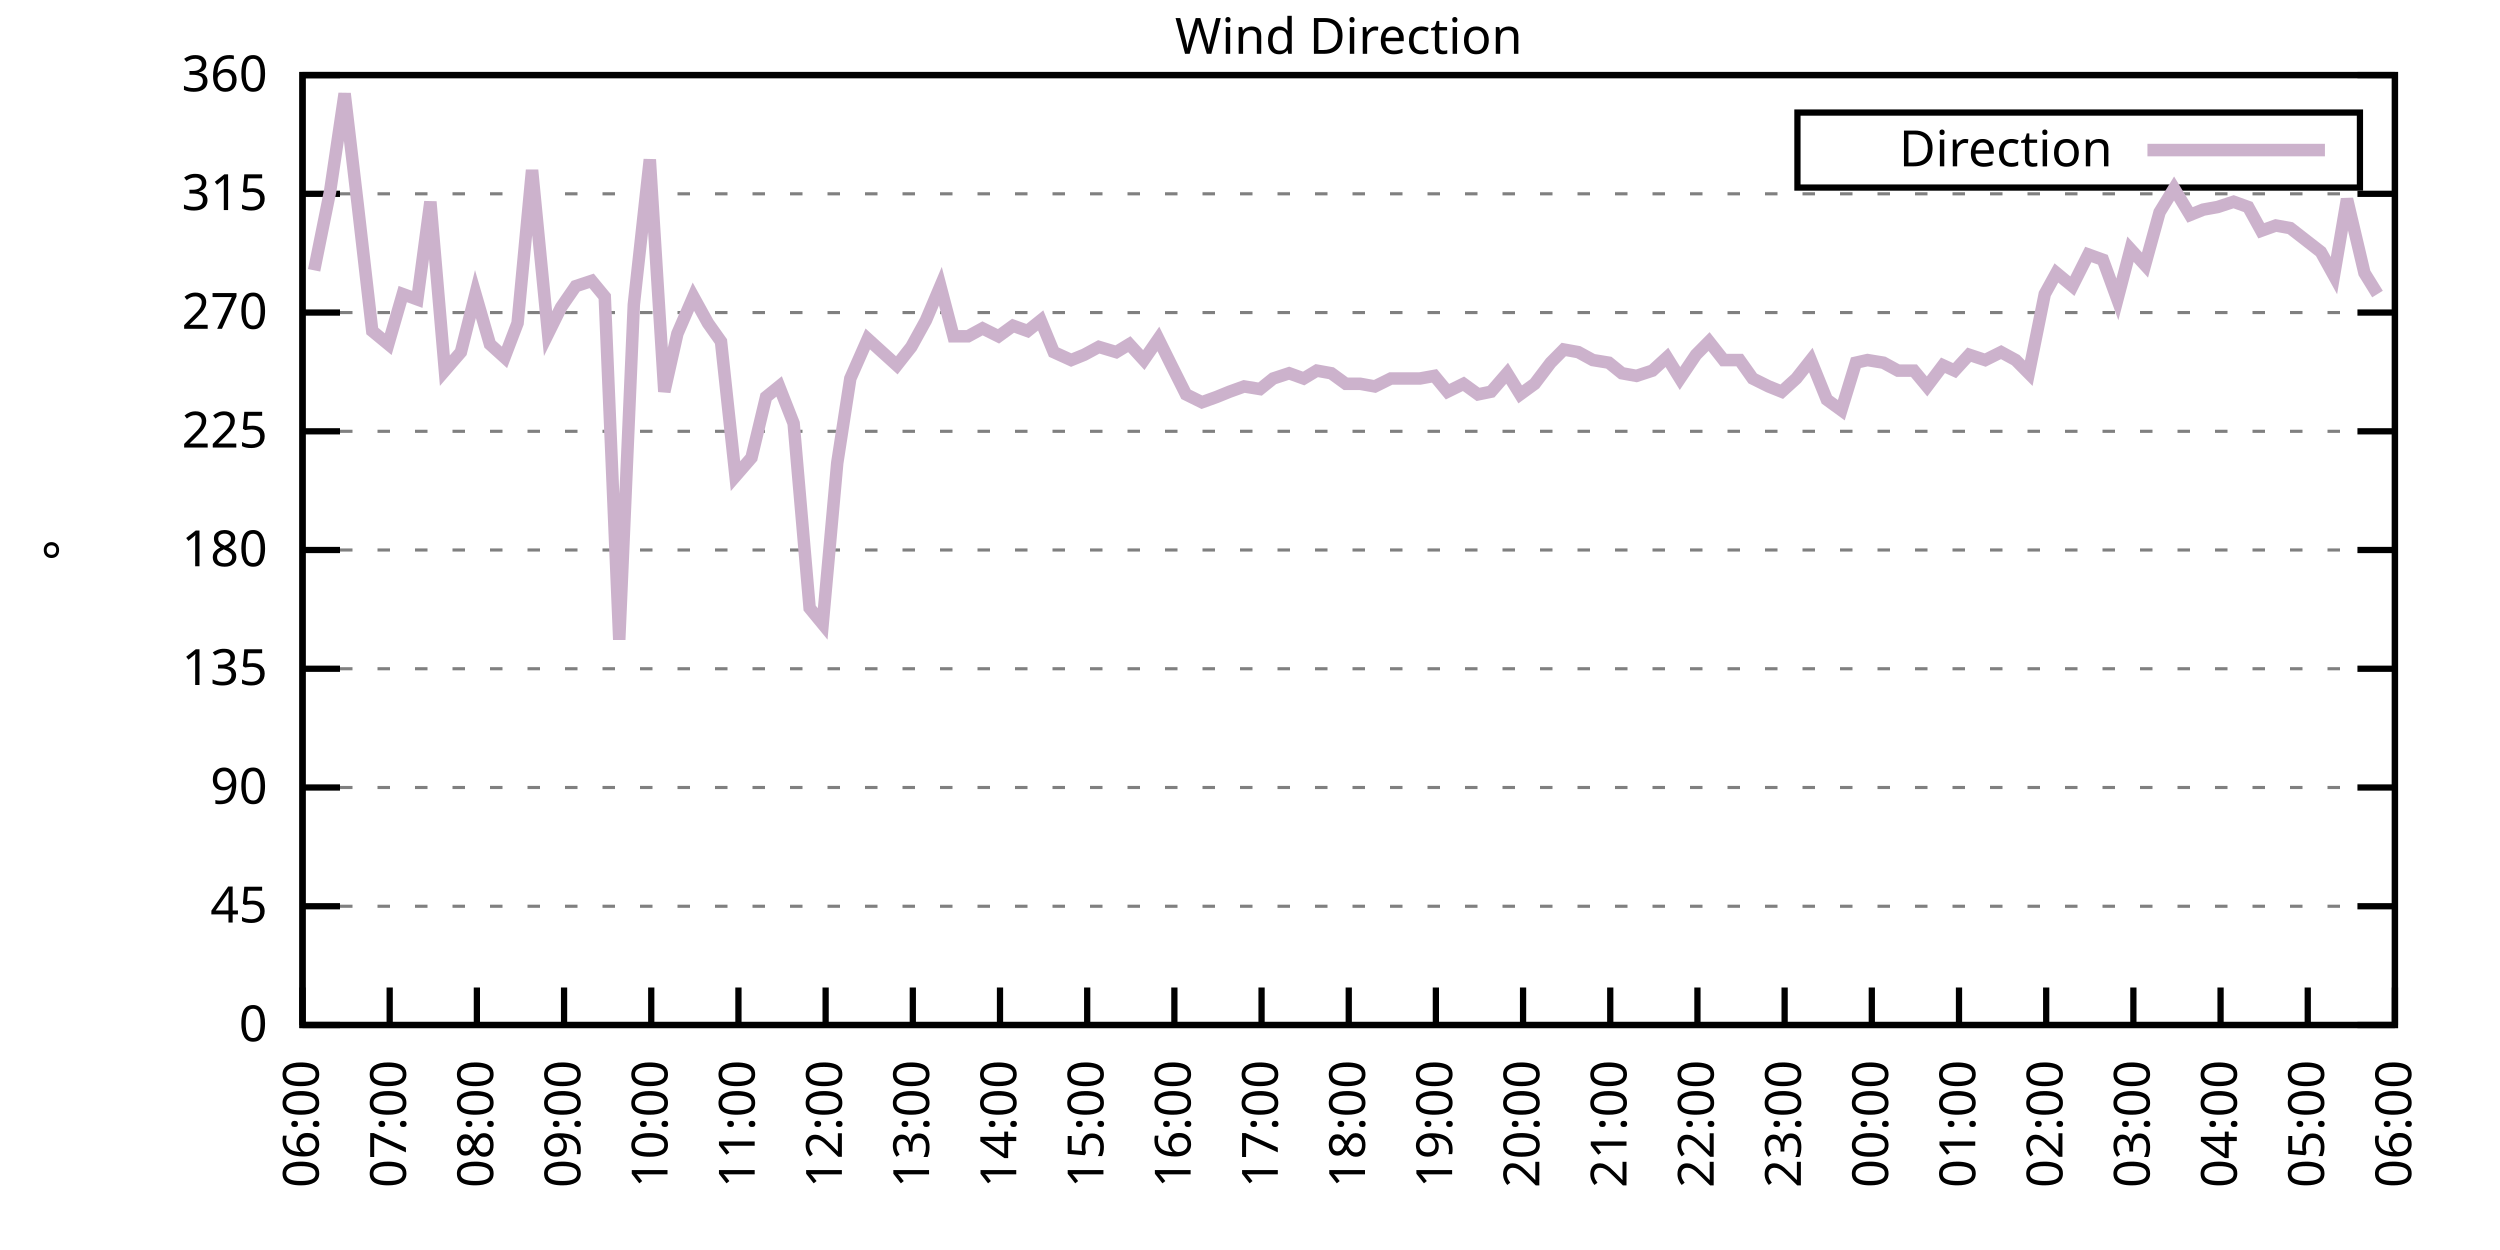
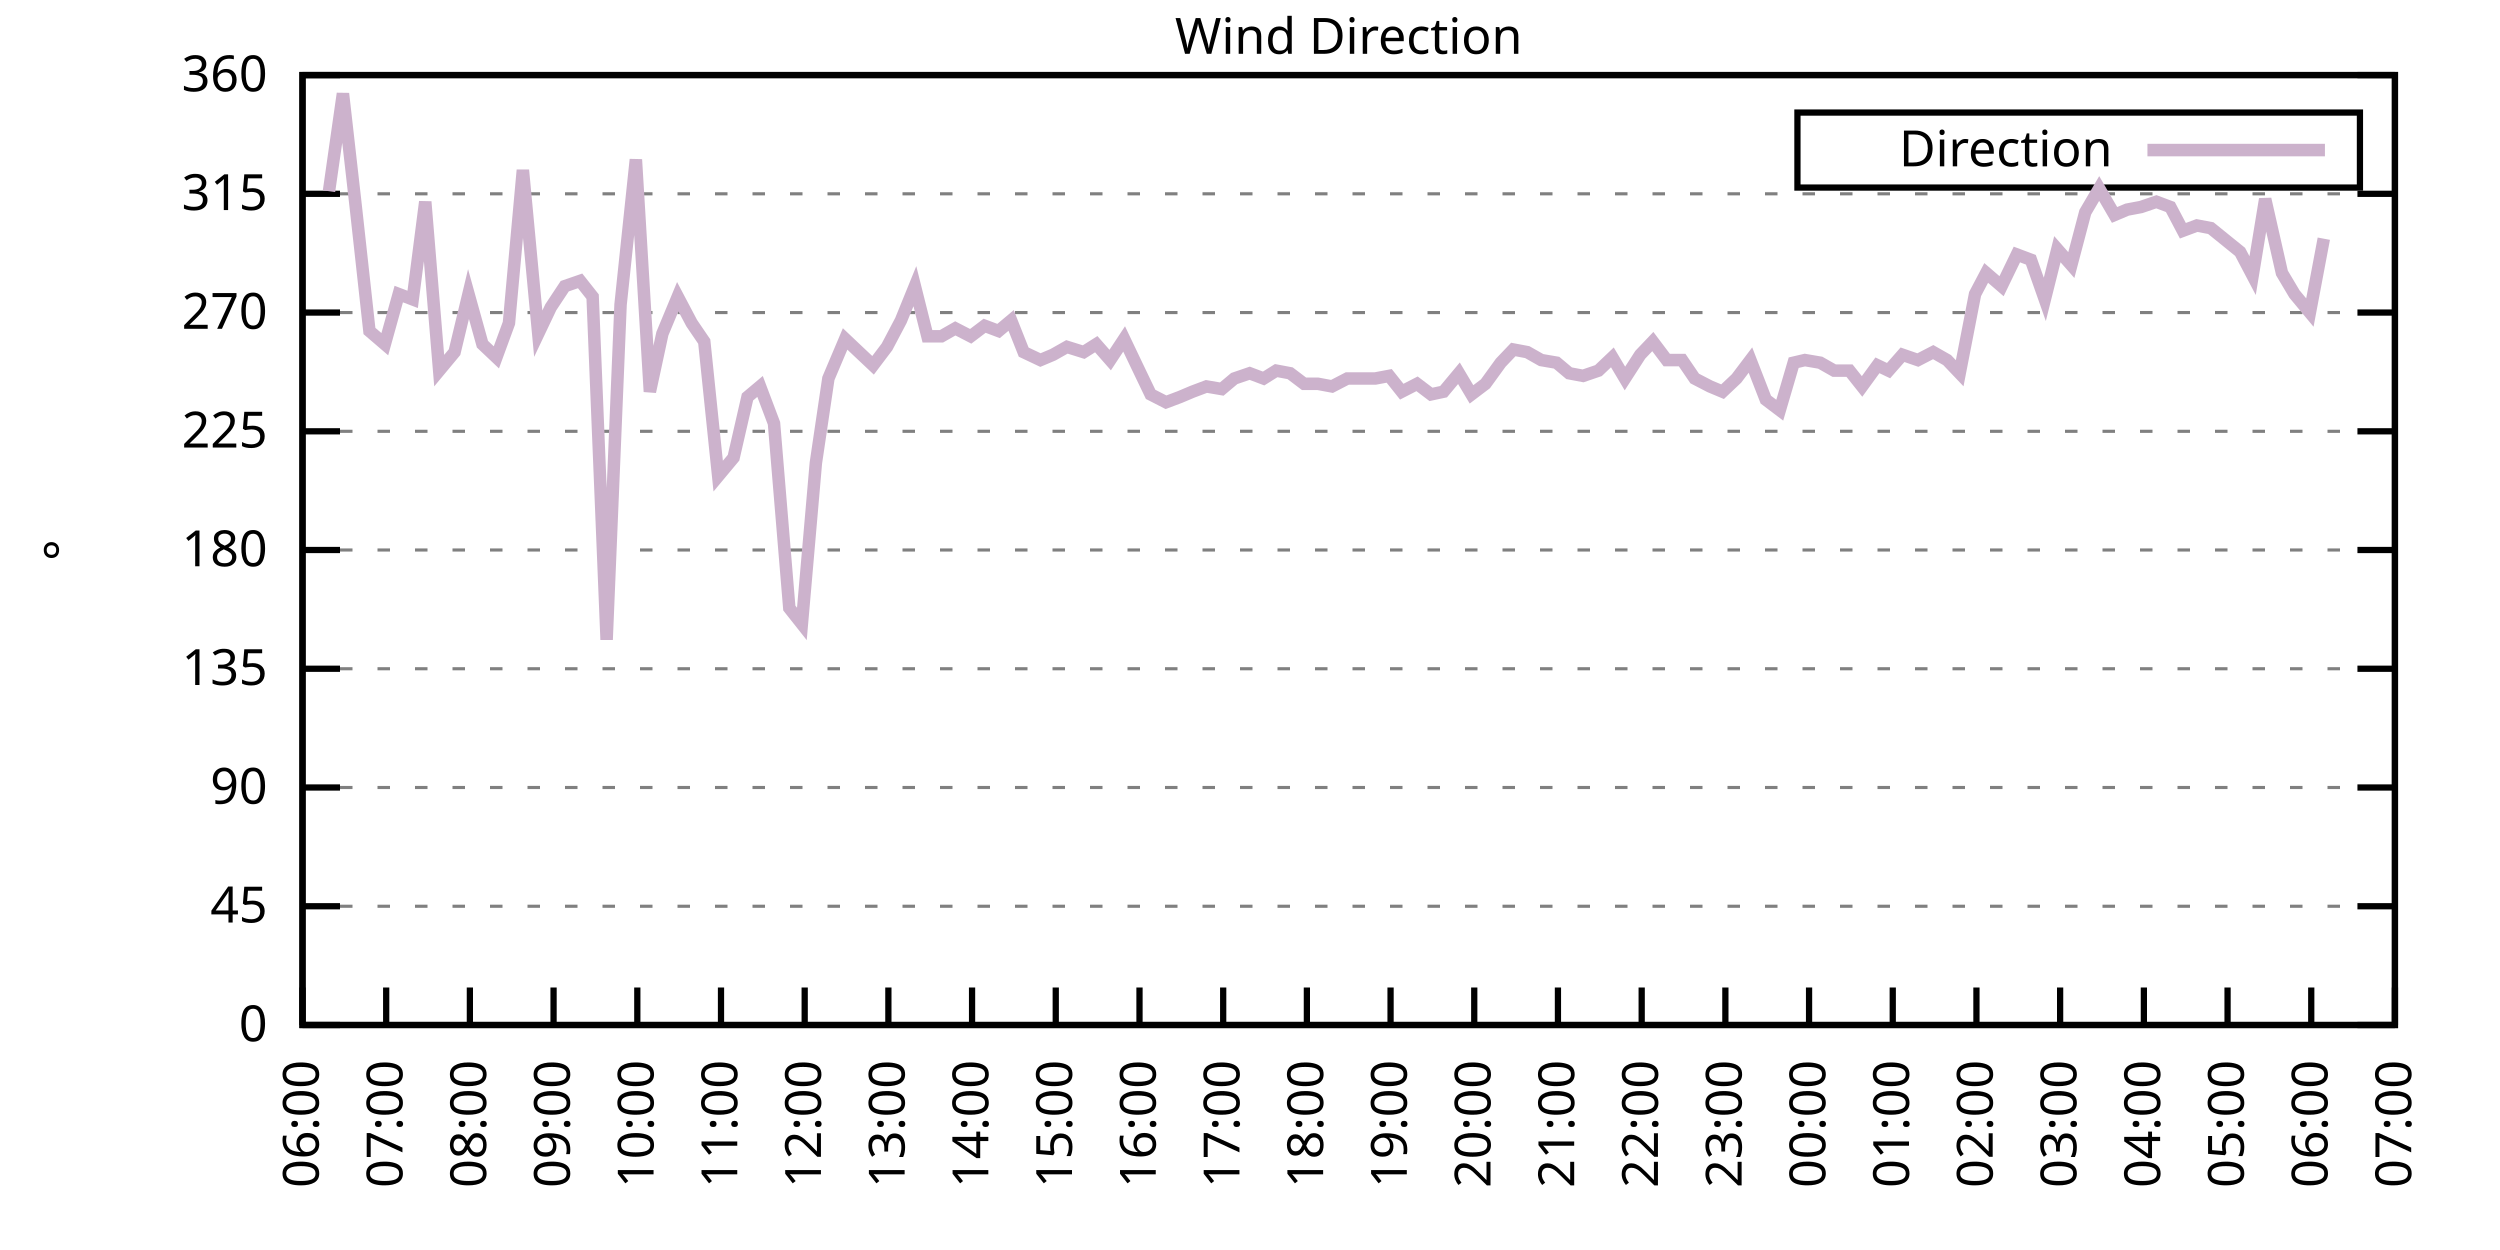
<svg xmlns="http://www.w3.org/2000/svg" xmlns:xlink="http://www.w3.org/1999/xlink" width="400" height="200" viewBox="0 0 400 200">
  <g id="gnuplot_canvas">
    <rect x="0" y="0" width="400" height="200" fill="none" />
    <defs>
      <circle id="gpDot" r="0.5" stroke-width="0.5" stroke="currentColor" />
      <path id="gpPt0" stroke-width="0.333" stroke="currentColor" d="M-1,0 h2 M0,-1 v2" />
      <path id="gpPt1" stroke-width="0.333" stroke="currentColor" d="M-1,-1 L1,1 M1,-1 L-1,1" />
      <path id="gpPt2" stroke-width="0.333" stroke="currentColor" d="M-1,0 L1,0 M0,-1 L0,1 M-1,-1 L1,1 M-1,1 L1,-1" />
      <rect id="gpPt3" stroke-width="0.333" stroke="currentColor" x="-1" y="-1" width="2" height="2" />
      <rect id="gpPt4" stroke-width="0.333" stroke="currentColor" fill="currentColor" x="-1" y="-1" width="2" height="2" />
      <circle id="gpPt5" stroke-width="0.333" stroke="currentColor" cx="0" cy="0" r="1" />
      <use xlink:href="#gpPt5" id="gpPt6" fill="currentColor" stroke="none" />
      <path id="gpPt7" stroke-width="0.333" stroke="currentColor" d="M0,-1.33 L-1.33,0.67 L1.33,0.67 z" />
      <use xlink:href="#gpPt7" id="gpPt8" fill="currentColor" stroke="none" />
      <use xlink:href="#gpPt7" id="gpPt9" stroke="currentColor" transform="rotate(180)" />
      <use xlink:href="#gpPt9" id="gpPt10" fill="currentColor" stroke="none" />
      <use xlink:href="#gpPt3" id="gpPt11" stroke="currentColor" transform="rotate(45)" />
      <use xlink:href="#gpPt11" id="gpPt12" fill="currentColor" stroke="none" />
      <path id="gpPt13" stroke-width="0.333" stroke="currentColor" d="M0,1.330 L1.265,0.411 L0.782,-1.067 L-0.782,-1.076 L-1.265,0.411 z" />
      <use xlink:href="#gpPt13" id="gpPt14" fill="currentColor" stroke="none" />
      <filter id="textbox" filterUnits="objectBoundingBox" x="0" y="0" height="1" width="1">
        <feFlood flood-color="white" flood-opacity="1" result="bgnd" />
        <feComposite in="SourceGraphic" in2="bgnd" operator="atop" />
      </filter>
      <filter id="greybox" filterUnits="objectBoundingBox" x="0" y="0" height="1" width="1">
        <feFlood flood-color="lightgrey" flood-opacity="1" result="grey" />
        <feComposite in="SourceGraphic" in2="grey" operator="atop" />
      </filter>
    </defs>
    <g fill="none" color="white" stroke="currentColor" stroke-width="1.00" stroke-linecap="butt" stroke-linejoin="miter">
</g>
    <g fill="none" color="black" stroke="currentColor" stroke-width="1.00" stroke-linecap="butt" stroke-linejoin="miter">
      <g stroke="none" shape-rendering="crispEdges">
        <polygon fill="rgb(255, 255, 255)" points="48.40,164.00 383.18,164.00 383.18,12.02 48.40,12.02 " />
      </g>
    </g>
    <g fill="none" color="black" stroke="currentColor" stroke-width="1.00" stroke-linecap="butt" stroke-linejoin="miter">
</g>
    <g fill="none" color="black" stroke="black" stroke-width="0.50" stroke-linecap="butt" stroke-linejoin="miter">
</g>
    <g fill="none" color="gray" stroke="currentColor" stroke-width="0.50" stroke-linecap="butt" stroke-linejoin="miter">
      <path stroke="gray" stroke-dasharray="2,4" class="gridline" d="M48.40,164.00 L383.19,164.00  " />
    </g>
    <g fill="none" color="gray" stroke="gray" stroke-width="1.00" stroke-linecap="butt" stroke-linejoin="miter">
</g>
    <g fill="none" color="black" stroke="currentColor" stroke-width="1.00" stroke-linecap="butt" stroke-linejoin="miter">
      <path stroke="black" d="M48.40,164.00 L54.40,164.00 M383.19,164.00 L377.19,164.00  " />
      <g transform="translate(42.80,166.60)" stroke="none" fill="black" font-family="Sans" font-size="8.00" text-anchor="end">
        <text>
          <tspan font-family="Sans"> 0</tspan>
        </text>
      </g>
    </g>
    <g fill="none" color="black" stroke="currentColor" stroke-width="1.00" stroke-linecap="butt" stroke-linejoin="miter">
</g>
    <g fill="none" color="black" stroke="black" stroke-width="0.50" stroke-linecap="butt" stroke-linejoin="miter">
</g>
    <g fill="none" color="gray" stroke="currentColor" stroke-width="0.50" stroke-linecap="butt" stroke-linejoin="miter">
      <path stroke="gray" stroke-dasharray="2,4" class="gridline" d="M48.40,145.00 L383.19,145.00  " />
    </g>
    <g fill="none" color="gray" stroke="gray" stroke-width="1.00" stroke-linecap="butt" stroke-linejoin="miter">
</g>
    <g fill="none" color="black" stroke="currentColor" stroke-width="1.00" stroke-linecap="butt" stroke-linejoin="miter">
      <path stroke="black" d="M48.40,145.00 L54.40,145.00 M383.19,145.00 L377.19,145.00  " />
      <g transform="translate(42.80,147.60)" stroke="none" fill="black" font-family="Sans" font-size="8.00" text-anchor="end">
        <text>
          <tspan font-family="Sans"> 45</tspan>
        </text>
      </g>
    </g>
    <g fill="none" color="black" stroke="currentColor" stroke-width="1.00" stroke-linecap="butt" stroke-linejoin="miter">
</g>
    <g fill="none" color="black" stroke="black" stroke-width="0.50" stroke-linecap="butt" stroke-linejoin="miter">
</g>
    <g fill="none" color="gray" stroke="currentColor" stroke-width="0.50" stroke-linecap="butt" stroke-linejoin="miter">
      <path stroke="gray" stroke-dasharray="2,4" class="gridline" d="M48.40,126.00 L383.19,126.00  " />
    </g>
    <g fill="none" color="gray" stroke="gray" stroke-width="1.00" stroke-linecap="butt" stroke-linejoin="miter">
</g>
    <g fill="none" color="black" stroke="currentColor" stroke-width="1.00" stroke-linecap="butt" stroke-linejoin="miter">
      <path stroke="black" d="M48.40,126.00 L54.40,126.00 M383.19,126.00 L377.19,126.00  " />
      <g transform="translate(42.80,128.60)" stroke="none" fill="black" font-family="Sans" font-size="8.00" text-anchor="end">
        <text>
          <tspan font-family="Sans"> 90</tspan>
        </text>
      </g>
    </g>
    <g fill="none" color="black" stroke="currentColor" stroke-width="1.00" stroke-linecap="butt" stroke-linejoin="miter">
</g>
    <g fill="none" color="black" stroke="black" stroke-width="0.50" stroke-linecap="butt" stroke-linejoin="miter">
</g>
    <g fill="none" color="gray" stroke="currentColor" stroke-width="0.50" stroke-linecap="butt" stroke-linejoin="miter">
      <path stroke="gray" stroke-dasharray="2,4" class="gridline" d="M48.40,107.00 L383.19,107.00  " />
    </g>
    <g fill="none" color="gray" stroke="gray" stroke-width="1.00" stroke-linecap="butt" stroke-linejoin="miter">
</g>
    <g fill="none" color="black" stroke="currentColor" stroke-width="1.00" stroke-linecap="butt" stroke-linejoin="miter">
      <path stroke="black" d="M48.40,107.00 L54.40,107.00 M383.19,107.00 L377.19,107.00  " />
      <g transform="translate(42.80,109.60)" stroke="none" fill="black" font-family="Sans" font-size="8.00" text-anchor="end">
        <text>
          <tspan font-family="Sans"> 135</tspan>
        </text>
      </g>
    </g>
    <g fill="none" color="black" stroke="currentColor" stroke-width="1.00" stroke-linecap="butt" stroke-linejoin="miter">
</g>
    <g fill="none" color="black" stroke="black" stroke-width="0.50" stroke-linecap="butt" stroke-linejoin="miter">
</g>
    <g fill="none" color="gray" stroke="currentColor" stroke-width="0.50" stroke-linecap="butt" stroke-linejoin="miter">
      <path stroke="gray" stroke-dasharray="2,4" class="gridline" d="M48.40,88.00 L383.19,88.00  " />
    </g>
    <g fill="none" color="gray" stroke="gray" stroke-width="1.00" stroke-linecap="butt" stroke-linejoin="miter">
</g>
    <g fill="none" color="black" stroke="currentColor" stroke-width="1.00" stroke-linecap="butt" stroke-linejoin="miter">
      <path stroke="black" d="M48.40,88.00 L54.40,88.00 M383.19,88.00 L377.19,88.00  " />
      <g transform="translate(42.80,90.60)" stroke="none" fill="black" font-family="Sans" font-size="8.00" text-anchor="end">
        <text>
          <tspan font-family="Sans"> 180</tspan>
        </text>
      </g>
    </g>
    <g fill="none" color="black" stroke="currentColor" stroke-width="1.00" stroke-linecap="butt" stroke-linejoin="miter">
</g>
    <g fill="none" color="black" stroke="black" stroke-width="0.50" stroke-linecap="butt" stroke-linejoin="miter">
</g>
    <g fill="none" color="gray" stroke="currentColor" stroke-width="0.50" stroke-linecap="butt" stroke-linejoin="miter">
      <path stroke="gray" stroke-dasharray="2,4" class="gridline" d="M48.40,69.01 L383.19,69.01  " />
    </g>
    <g fill="none" color="gray" stroke="gray" stroke-width="1.00" stroke-linecap="butt" stroke-linejoin="miter">
</g>
    <g fill="none" color="black" stroke="currentColor" stroke-width="1.00" stroke-linecap="butt" stroke-linejoin="miter">
      <path stroke="black" d="M48.40,69.01 L54.40,69.01 M383.19,69.01 L377.19,69.01  " />
      <g transform="translate(42.80,71.61)" stroke="none" fill="black" font-family="Sans" font-size="8.00" text-anchor="end">
        <text>
          <tspan font-family="Sans"> 225</tspan>
        </text>
      </g>
    </g>
    <g fill="none" color="black" stroke="currentColor" stroke-width="1.00" stroke-linecap="butt" stroke-linejoin="miter">
</g>
    <g fill="none" color="black" stroke="black" stroke-width="0.50" stroke-linecap="butt" stroke-linejoin="miter">
</g>
    <g fill="none" color="gray" stroke="currentColor" stroke-width="0.50" stroke-linecap="butt" stroke-linejoin="miter">
      <path stroke="gray" stroke-dasharray="2,4" class="gridline" d="M48.40,50.01 L383.19,50.01  " />
    </g>
    <g fill="none" color="gray" stroke="gray" stroke-width="1.00" stroke-linecap="butt" stroke-linejoin="miter">
</g>
    <g fill="none" color="black" stroke="currentColor" stroke-width="1.00" stroke-linecap="butt" stroke-linejoin="miter">
      <path stroke="black" d="M48.40,50.01 L54.40,50.01 M383.19,50.01 L377.19,50.01  " />
      <g transform="translate(42.80,52.61)" stroke="none" fill="black" font-family="Sans" font-size="8.00" text-anchor="end">
        <text>
          <tspan font-family="Sans"> 270</tspan>
        </text>
      </g>
    </g>
    <g fill="none" color="black" stroke="currentColor" stroke-width="1.00" stroke-linecap="butt" stroke-linejoin="miter">
</g>
    <g fill="none" color="black" stroke="black" stroke-width="0.50" stroke-linecap="butt" stroke-linejoin="miter">
</g>
    <g fill="none" color="gray" stroke="currentColor" stroke-width="0.50" stroke-linecap="butt" stroke-linejoin="miter">
      <path stroke="gray" stroke-dasharray="2,4" class="gridline" d="M48.40,31.01 L383.19,31.01  " />
    </g>
    <g fill="none" color="gray" stroke="gray" stroke-width="1.00" stroke-linecap="butt" stroke-linejoin="miter">
</g>
    <g fill="none" color="black" stroke="currentColor" stroke-width="1.00" stroke-linecap="butt" stroke-linejoin="miter">
      <path stroke="black" d="M48.40,31.01 L54.40,31.01 M383.19,31.01 L377.19,31.01  " />
      <g transform="translate(42.80,33.61)" stroke="none" fill="black" font-family="Sans" font-size="8.00" text-anchor="end">
        <text>
          <tspan font-family="Sans"> 315</tspan>
        </text>
      </g>
    </g>
    <g fill="none" color="black" stroke="currentColor" stroke-width="1.00" stroke-linecap="butt" stroke-linejoin="miter">
</g>
    <g fill="none" color="black" stroke="black" stroke-width="0.50" stroke-linecap="butt" stroke-linejoin="miter">
</g>
    <g fill="none" color="gray" stroke="currentColor" stroke-width="0.50" stroke-linecap="butt" stroke-linejoin="miter">
      <path stroke="gray" stroke-dasharray="2,4" class="gridline" d="M48.40,12.01 L383.19,12.01  " />
    </g>
    <g fill="none" color="gray" stroke="gray" stroke-width="1.00" stroke-linecap="butt" stroke-linejoin="miter">
</g>
    <g fill="none" color="black" stroke="currentColor" stroke-width="1.00" stroke-linecap="butt" stroke-linejoin="miter">
      <path stroke="black" d="M48.40,12.01 L54.40,12.01 M383.19,12.01 L377.19,12.01  " />
      <g transform="translate(42.80,14.61)" stroke="none" fill="black" font-family="Sans" font-size="8.00" text-anchor="end">
        <text>
          <tspan font-family="Sans"> 360</tspan>
        </text>
      </g>
    </g>
    <g fill="none" color="black" stroke="currentColor" stroke-width="1.00" stroke-linecap="butt" stroke-linejoin="miter">
      <path stroke="black" d="M48.40,164.00 L48.40,158.00  " />
      <g transform="translate(51.00,169.60) rotate(270.00)" stroke="none" fill="black" font-family="Sans" font-size="8.00" text-anchor="end">
        <text>
          <tspan font-family="Sans">06:00</tspan>
        </text>
      </g>
    </g>
    <g fill="none" color="black" stroke="currentColor" stroke-width="1.00" stroke-linecap="butt" stroke-linejoin="miter">
-       <path stroke="black" d="M62.35,164.00 L62.35,158.00  " />
-       <g transform="translate(64.95,169.60) rotate(270.00)" stroke="none" fill="black" font-family="Sans" font-size="8.00" text-anchor="end">
+       <path stroke="black" d="M61.79,164.00 L61.79,158.00  " />
+       <g transform="translate(64.39,169.60) rotate(270.00)" stroke="none" fill="black" font-family="Sans" font-size="8.00" text-anchor="end">
        <text>
          <tspan font-family="Sans">07:00</tspan>
        </text>
      </g>
    </g>
    <g fill="none" color="black" stroke="currentColor" stroke-width="1.00" stroke-linecap="butt" stroke-linejoin="miter">
-       <path stroke="black" d="M76.30,164.00 L76.30,158.00  " />
-       <g transform="translate(78.90,169.60) rotate(270.00)" stroke="none" fill="black" font-family="Sans" font-size="8.00" text-anchor="end">
+       <path stroke="black" d="M75.18,164.00 L75.18,158.00  " />
+       <g transform="translate(77.78,169.60) rotate(270.00)" stroke="none" fill="black" font-family="Sans" font-size="8.00" text-anchor="end">
        <text>
          <tspan font-family="Sans">08:00</tspan>
        </text>
      </g>
    </g>
    <g fill="none" color="black" stroke="currentColor" stroke-width="1.00" stroke-linecap="butt" stroke-linejoin="miter">
-       <path stroke="black" d="M90.25,164.00 L90.25,158.00  " />
-       <g transform="translate(92.85,169.60) rotate(270.00)" stroke="none" fill="black" font-family="Sans" font-size="8.00" text-anchor="end">
+       <path stroke="black" d="M88.57,164.00 L88.57,158.00  " />
+       <g transform="translate(91.17,169.60) rotate(270.00)" stroke="none" fill="black" font-family="Sans" font-size="8.00" text-anchor="end">
        <text>
          <tspan font-family="Sans">09:00</tspan>
        </text>
      </g>
    </g>
    <g fill="none" color="black" stroke="currentColor" stroke-width="1.00" stroke-linecap="butt" stroke-linejoin="miter">
-       <path stroke="black" d="M104.20,164.00 L104.20,158.00  " />
-       <g transform="translate(106.80,169.60) rotate(270.00)" stroke="none" fill="black" font-family="Sans" font-size="8.00" text-anchor="end">
+       <path stroke="black" d="M101.97,164.00 L101.97,158.00  " />
+       <g transform="translate(104.57,169.60) rotate(270.00)" stroke="none" fill="black" font-family="Sans" font-size="8.00" text-anchor="end">
        <text>
          <tspan font-family="Sans">10:00</tspan>
        </text>
      </g>
    </g>
    <g fill="none" color="black" stroke="currentColor" stroke-width="1.00" stroke-linecap="butt" stroke-linejoin="miter">
-       <path stroke="black" d="M118.15,164.00 L118.15,158.00  " />
-       <g transform="translate(120.75,169.60) rotate(270.00)" stroke="none" fill="black" font-family="Sans" font-size="8.00" text-anchor="end">
+       <path stroke="black" d="M115.36,164.00 L115.36,158.00  " />
+       <g transform="translate(117.96,169.60) rotate(270.00)" stroke="none" fill="black" font-family="Sans" font-size="8.00" text-anchor="end">
        <text>
          <tspan font-family="Sans">11:00</tspan>
        </text>
      </g>
    </g>
    <g fill="none" color="black" stroke="currentColor" stroke-width="1.00" stroke-linecap="butt" stroke-linejoin="miter">
-       <path stroke="black" d="M132.10,164.00 L132.10,158.00  " />
-       <g transform="translate(134.70,169.60) rotate(270.00)" stroke="none" fill="black" font-family="Sans" font-size="8.00" text-anchor="end">
+       <path stroke="black" d="M128.75,164.00 L128.75,158.00  " />
+       <g transform="translate(131.35,169.60) rotate(270.00)" stroke="none" fill="black" font-family="Sans" font-size="8.00" text-anchor="end">
        <text>
          <tspan font-family="Sans">12:00</tspan>
        </text>
      </g>
    </g>
    <g fill="none" color="black" stroke="currentColor" stroke-width="1.00" stroke-linecap="butt" stroke-linejoin="miter">
-       <path stroke="black" d="M146.05,164.00 L146.05,158.00  " />
-       <g transform="translate(148.65,169.60) rotate(270.00)" stroke="none" fill="black" font-family="Sans" font-size="8.00" text-anchor="end">
+       <path stroke="black" d="M142.14,164.00 L142.14,158.00  " />
+       <g transform="translate(144.74,169.60) rotate(270.00)" stroke="none" fill="black" font-family="Sans" font-size="8.00" text-anchor="end">
        <text>
          <tspan font-family="Sans">13:00</tspan>
        </text>
      </g>
    </g>
    <g fill="none" color="black" stroke="currentColor" stroke-width="1.00" stroke-linecap="butt" stroke-linejoin="miter">
-       <path stroke="black" d="M160.00,164.00 L160.00,158.00  " />
-       <g transform="translate(162.60,169.60) rotate(270.00)" stroke="none" fill="black" font-family="Sans" font-size="8.00" text-anchor="end">
+       <path stroke="black" d="M155.53,164.00 L155.53,158.00  " />
+       <g transform="translate(158.13,169.60) rotate(270.00)" stroke="none" fill="black" font-family="Sans" font-size="8.00" text-anchor="end">
        <text>
          <tspan font-family="Sans">14:00</tspan>
        </text>
      </g>
    </g>
    <g fill="none" color="black" stroke="currentColor" stroke-width="1.00" stroke-linecap="butt" stroke-linejoin="miter">
-       <path stroke="black" d="M173.95,164.00 L173.95,158.00  " />
-       <g transform="translate(176.55,169.60) rotate(270.00)" stroke="none" fill="black" font-family="Sans" font-size="8.00" text-anchor="end">
+       <path stroke="black" d="M168.92,164.00 L168.92,158.00  " />
+       <g transform="translate(171.52,169.60) rotate(270.00)" stroke="none" fill="black" font-family="Sans" font-size="8.00" text-anchor="end">
        <text>
          <tspan font-family="Sans">15:00</tspan>
        </text>
      </g>
    </g>
    <g fill="none" color="black" stroke="currentColor" stroke-width="1.00" stroke-linecap="butt" stroke-linejoin="miter">
-       <path stroke="black" d="M187.90,164.00 L187.90,158.00  " />
-       <g transform="translate(190.50,169.60) rotate(270.00)" stroke="none" fill="black" font-family="Sans" font-size="8.00" text-anchor="end">
+       <path stroke="black" d="M182.32,164.00 L182.32,158.00  " />
+       <g transform="translate(184.92,169.60) rotate(270.00)" stroke="none" fill="black" font-family="Sans" font-size="8.00" text-anchor="end">
        <text>
          <tspan font-family="Sans">16:00</tspan>
        </text>
      </g>
    </g>
    <g fill="none" color="black" stroke="currentColor" stroke-width="1.00" stroke-linecap="butt" stroke-linejoin="miter">
-       <path stroke="black" d="M201.85,164.00 L201.85,158.00  " />
-       <g transform="translate(204.45,169.60) rotate(270.00)" stroke="none" fill="black" font-family="Sans" font-size="8.00" text-anchor="end">
+       <path stroke="black" d="M195.71,164.00 L195.71,158.00  " />
+       <g transform="translate(198.31,169.60) rotate(270.00)" stroke="none" fill="black" font-family="Sans" font-size="8.00" text-anchor="end">
        <text>
          <tspan font-family="Sans">17:00</tspan>
        </text>
      </g>
    </g>
    <g fill="none" color="black" stroke="currentColor" stroke-width="1.00" stroke-linecap="butt" stroke-linejoin="miter">
-       <path stroke="black" d="M215.80,164.00 L215.80,158.00  " />
-       <g transform="translate(218.40,169.60) rotate(270.00)" stroke="none" fill="black" font-family="Sans" font-size="8.00" text-anchor="end">
+       <path stroke="black" d="M209.10,164.00 L209.10,158.00  " />
+       <g transform="translate(211.70,169.60) rotate(270.00)" stroke="none" fill="black" font-family="Sans" font-size="8.00" text-anchor="end">
        <text>
          <tspan font-family="Sans">18:00</tspan>
        </text>
      </g>
    </g>
    <g fill="none" color="black" stroke="currentColor" stroke-width="1.00" stroke-linecap="butt" stroke-linejoin="miter">
-       <path stroke="black" d="M229.74,164.00 L229.74,158.00  " />
-       <g transform="translate(232.34,169.60) rotate(270.00)" stroke="none" fill="black" font-family="Sans" font-size="8.00" text-anchor="end">
+       <path stroke="black" d="M222.49,164.00 L222.49,158.00  " />
+       <g transform="translate(225.09,169.60) rotate(270.00)" stroke="none" fill="black" font-family="Sans" font-size="8.00" text-anchor="end">
        <text>
          <tspan font-family="Sans">19:00</tspan>
        </text>
      </g>
    </g>
    <g fill="none" color="black" stroke="currentColor" stroke-width="1.00" stroke-linecap="butt" stroke-linejoin="miter">
-       <path stroke="black" d="M243.69,164.00 L243.69,158.00  " />
-       <g transform="translate(246.29,169.60) rotate(270.00)" stroke="none" fill="black" font-family="Sans" font-size="8.00" text-anchor="end">
+       <path stroke="black" d="M235.88,164.00 L235.88,158.00  " />
+       <g transform="translate(238.48,169.60) rotate(270.00)" stroke="none" fill="black" font-family="Sans" font-size="8.00" text-anchor="end">
        <text>
          <tspan font-family="Sans">20:00</tspan>
        </text>
      </g>
    </g>
    <g fill="none" color="black" stroke="currentColor" stroke-width="1.00" stroke-linecap="butt" stroke-linejoin="miter">
-       <path stroke="black" d="M257.64,164.00 L257.64,158.00  " />
-       <g transform="translate(260.24,169.60) rotate(270.00)" stroke="none" fill="black" font-family="Sans" font-size="8.00" text-anchor="end">
+       <path stroke="black" d="M249.27,164.00 L249.27,158.00  " />
+       <g transform="translate(251.87,169.60) rotate(270.00)" stroke="none" fill="black" font-family="Sans" font-size="8.00" text-anchor="end">
        <text>
          <tspan font-family="Sans">21:00</tspan>
        </text>
      </g>
    </g>
    <g fill="none" color="black" stroke="currentColor" stroke-width="1.00" stroke-linecap="butt" stroke-linejoin="miter">
-       <path stroke="black" d="M271.59,164.00 L271.59,158.00  " />
-       <g transform="translate(274.19,169.60) rotate(270.00)" stroke="none" fill="black" font-family="Sans" font-size="8.00" text-anchor="end">
+       <path stroke="black" d="M262.67,164.00 L262.67,158.00  " />
+       <g transform="translate(265.27,169.60) rotate(270.00)" stroke="none" fill="black" font-family="Sans" font-size="8.00" text-anchor="end">
        <text>
          <tspan font-family="Sans">22:00</tspan>
        </text>
      </g>
    </g>
    <g fill="none" color="black" stroke="currentColor" stroke-width="1.00" stroke-linecap="butt" stroke-linejoin="miter">
-       <path stroke="black" d="M285.54,164.00 L285.54,158.00  " />
-       <g transform="translate(288.14,169.60) rotate(270.00)" stroke="none" fill="black" font-family="Sans" font-size="8.00" text-anchor="end">
+       <path stroke="black" d="M276.06,164.00 L276.06,158.00  " />
+       <g transform="translate(278.66,169.60) rotate(270.00)" stroke="none" fill="black" font-family="Sans" font-size="8.00" text-anchor="end">
        <text>
          <tspan font-family="Sans">23:00</tspan>
        </text>
      </g>
    </g>
    <g fill="none" color="black" stroke="currentColor" stroke-width="1.00" stroke-linecap="butt" stroke-linejoin="miter">
-       <path stroke="black" d="M299.49,164.00 L299.49,158.00  " />
-       <g transform="translate(302.09,169.60) rotate(270.00)" stroke="none" fill="black" font-family="Sans" font-size="8.00" text-anchor="end">
+       <path stroke="black" d="M289.45,164.00 L289.45,158.00  " />
+       <g transform="translate(292.05,169.60) rotate(270.00)" stroke="none" fill="black" font-family="Sans" font-size="8.00" text-anchor="end">
        <text>
          <tspan font-family="Sans">00:00</tspan>
        </text>
      </g>
    </g>
    <g fill="none" color="black" stroke="currentColor" stroke-width="1.00" stroke-linecap="butt" stroke-linejoin="miter">
-       <path stroke="black" d="M313.44,164.00 L313.44,158.00  " />
-       <g transform="translate(316.04,169.60) rotate(270.00)" stroke="none" fill="black" font-family="Sans" font-size="8.00" text-anchor="end">
+       <path stroke="black" d="M302.84,164.00 L302.84,158.00  " />
+       <g transform="translate(305.44,169.60) rotate(270.00)" stroke="none" fill="black" font-family="Sans" font-size="8.00" text-anchor="end">
        <text>
          <tspan font-family="Sans">01:00</tspan>
        </text>
      </g>
    </g>
    <g fill="none" color="black" stroke="currentColor" stroke-width="1.00" stroke-linecap="butt" stroke-linejoin="miter">
-       <path stroke="black" d="M327.39,164.00 L327.39,158.00  " />
-       <g transform="translate(329.99,169.60) rotate(270.00)" stroke="none" fill="black" font-family="Sans" font-size="8.00" text-anchor="end">
+       <path stroke="black" d="M316.23,164.00 L316.23,158.00  " />
+       <g transform="translate(318.83,169.60) rotate(270.00)" stroke="none" fill="black" font-family="Sans" font-size="8.00" text-anchor="end">
        <text>
          <tspan font-family="Sans">02:00</tspan>
        </text>
      </g>
    </g>
    <g fill="none" color="black" stroke="currentColor" stroke-width="1.00" stroke-linecap="butt" stroke-linejoin="miter">
-       <path stroke="black" d="M341.34,164.00 L341.34,158.00  " />
-       <g transform="translate(343.94,169.60) rotate(270.00)" stroke="none" fill="black" font-family="Sans" font-size="8.00" text-anchor="end">
+       <path stroke="black" d="M329.62,164.00 L329.62,158.00  " />
+       <g transform="translate(332.22,169.60) rotate(270.00)" stroke="none" fill="black" font-family="Sans" font-size="8.00" text-anchor="end">
        <text>
          <tspan font-family="Sans">03:00</tspan>
        </text>
      </g>
    </g>
    <g fill="none" color="black" stroke="currentColor" stroke-width="1.00" stroke-linecap="butt" stroke-linejoin="miter">
-       <path stroke="black" d="M355.29,164.00 L355.29,158.00  " />
-       <g transform="translate(357.89,169.60) rotate(270.00)" stroke="none" fill="black" font-family="Sans" font-size="8.00" text-anchor="end">
+       <path stroke="black" d="M343.02,164.00 L343.02,158.00  " />
+       <g transform="translate(345.62,169.60) rotate(270.00)" stroke="none" fill="black" font-family="Sans" font-size="8.00" text-anchor="end">
        <text>
          <tspan font-family="Sans">04:00</tspan>
        </text>
      </g>
    </g>
    <g fill="none" color="black" stroke="currentColor" stroke-width="1.00" stroke-linecap="butt" stroke-linejoin="miter">
-       <path stroke="black" d="M369.24,164.00 L369.24,158.00  " />
-       <g transform="translate(371.84,169.60) rotate(270.00)" stroke="none" fill="black" font-family="Sans" font-size="8.00" text-anchor="end">
+       <path stroke="black" d="M356.41,164.00 L356.41,158.00  " />
+       <g transform="translate(359.01,169.60) rotate(270.00)" stroke="none" fill="black" font-family="Sans" font-size="8.00" text-anchor="end">
        <text>
          <tspan font-family="Sans">05:00</tspan>
+         </text>
+       </g>
+     </g>
+     <g fill="none" color="black" stroke="currentColor" stroke-width="1.00" stroke-linecap="butt" stroke-linejoin="miter">
+       <path stroke="black" d="M369.80,164.00 L369.80,158.00  " />
+       <g transform="translate(372.40,169.60) rotate(270.00)" stroke="none" fill="black" font-family="Sans" font-size="8.00" text-anchor="end">
+         <text>
+           <tspan font-family="Sans">06:00</tspan>
        </text>
      </g>
    </g>
    <g fill="none" color="black" stroke="currentColor" stroke-width="1.00" stroke-linecap="butt" stroke-linejoin="miter">
      <path stroke="black" d="M383.19,164.00 L383.19,158.00  " />
      <g transform="translate(385.79,169.60) rotate(270.00)" stroke="none" fill="black" font-family="Sans" font-size="8.00" text-anchor="end">
        <text>
-           <tspan font-family="Sans">06:00</tspan>
+           <tspan font-family="Sans">07:00</tspan>
        </text>
      </g>
    </g>
    <g fill="none" color="black" stroke="currentColor" stroke-width="1.00" stroke-linecap="butt" stroke-linejoin="miter">
</g>
    <g fill="none" color="black" stroke="currentColor" stroke-width="1.00" stroke-linecap="butt" stroke-linejoin="miter">
      <path stroke="black" d="M48.40,12.01 L48.40,164.00 L383.19,164.00 L383.19,12.01 L48.40,12.01 Z  " />
    </g>
    <g fill="none" color="black" stroke="currentColor" stroke-width="1.00" stroke-linecap="butt" stroke-linejoin="miter">
</g>
    <g fill="none" color="black" stroke="currentColor" stroke-width="1.00" stroke-linecap="butt" stroke-linejoin="miter">
      <path stroke="black" d="M287.59,30.01 L287.59,18.01 L377.59,18.01 L377.59,30.01 L287.59,30.01 Z  " />
    </g>
    <g id="Wind_direction_plot_1">
      <g fill="none" color="white" stroke="black" stroke-width="2.00" stroke-linecap="butt" stroke-linejoin="miter">
</g>
      <g fill="none" color="black" stroke="currentColor" stroke-width="2.00" stroke-linecap="butt" stroke-linejoin="miter">
        <g transform="translate(337.99,26.61)" stroke="none" fill="black" font-family="Sans" font-size="8.00" text-anchor="end">
          <text>
            <tspan font-family="Sans">Direction</tspan>
          </text>
        </g>
      </g>
      <g fill="none" color="black" stroke="currentColor" stroke-width="2.00" stroke-linecap="butt" stroke-linejoin="miter">
-         <path stroke="rgb(204, 178, 204)" d="M343.59,24.01 L371.99,24.01 M50.26,43.25 L52.82,30.59 L55.14,14.97 L57.23,32.70 L59.56,52.96 L62.12,55.07   L64.44,47.05 L66.77,47.90 L68.86,32.28 L71.18,59.30 L73.74,56.34 L76.07,47.05 L78.39,55.07 L80.72,57.18   L82.81,51.70 L85.13,27.21 L87.69,53.39 L89.78,49.16 L92.11,45.79 L94.67,44.94 L96.76,47.47 L99.08,102.36   L101.41,48.74 L103.97,25.52 L106.29,62.67 L108.38,53.39 L110.94,47.47 L113.27,51.70 L115.36,54.65 L117.68,76.18   L120.24,73.23 L122.57,63.52 L124.66,61.83 L126.98,67.74 L129.54,97.29 L131.63,99.83 L133.96,74.07 L136.05,60.56   L138.84,54.23 L141.16,56.34 L143.49,58.45 L145.81,55.50 L148.14,51.27 L150.46,45.79 L152.56,53.81 L154.88,53.81   L157.21,52.54 L159.76,53.81 L162.09,52.12 L164.41,52.96 L166.51,51.27 L168.60,56.34 L171.39,57.61 L173.48,56.76   L175.81,55.50 L178.60,56.34 L180.69,55.07 L183.01,57.61 L185.34,54.23 L187.43,58.45 L189.76,63.10 L192.31,64.36   L194.64,63.52 L196.73,62.67 L199.06,61.83 L201.61,62.25 L203.71,60.56 L206.26,59.72 L208.59,60.56 L210.68,59.30   L213.01,59.72 L215.33,61.41 L217.65,61.41 L219.98,61.83 L222.54,60.56 L224.63,60.56 L227.19,60.56 L229.51,60.14   L231.60,62.67 L234.16,61.41 L236.49,63.10 L238.58,62.67 L241.14,59.72 L243.23,63.10 L245.55,61.41 L248.11,58.03   L250.20,55.92 L252.53,56.34 L254.85,57.61 L257.41,58.03 L259.50,59.72 L261.83,60.14 L264.39,59.30 L266.71,57.18   L268.80,60.56 L271.36,56.76 L273.45,54.65 L275.78,57.61 L278.34,57.61 L280.43,60.56 L282.99,61.83 L285.08,62.67   L287.40,60.56 L289.73,57.61 L292.29,63.94 L294.61,65.63 L296.94,58.03 L298.80,57.61 L301.35,58.03 L303.68,59.30   L306.23,59.30 L308.33,61.83 L310.88,58.45 L312.74,59.30 L315.07,56.76 L317.63,57.61 L320.18,56.34 L322.51,57.61   L324.60,59.72 L327.16,47.05 L329.02,43.67 L331.58,45.79 L334.13,40.72 L336.46,41.56 L338.78,47.90 L340.88,39.87   L343.20,42.41 L345.53,33.96 L347.85,30.16 L350.41,34.39 L352.50,33.54 L354.83,33.12 L357.38,32.28 L359.71,33.12   L361.80,36.92 L364.13,36.08 L366.45,36.50 L371.33,40.30 L373.43,44.10 L375.52,31.85 L378.31,43.67 L380.40,47.05    " />
+         <path stroke="rgb(204, 178, 204)" d="M343.59,24.01 L371.99,24.01 M52.64,30.59 L54.87,14.97 L56.88,32.70 L59.11,52.96 L61.57,55.07 L63.80,47.05   L66.03,47.90 L68.04,32.28 L70.27,59.30 L72.73,56.34 L74.96,47.05 L77.19,55.07 L79.42,57.18 L81.43,51.70   L83.66,27.21 L86.12,53.39 L88.13,49.16 L90.36,45.79 L92.82,44.94 L94.82,47.47 L97.06,102.36 L99.29,48.74   L101.74,25.52 L103.98,62.67 L105.98,53.39 L108.44,47.47 L110.67,51.70 L112.68,54.65 L114.91,76.18 L117.37,73.23   L119.60,63.52 L121.61,61.83 L123.84,67.74 L126.29,97.29 L128.30,99.83 L130.54,74.07 L132.54,60.56 L135.22,54.23   L137.45,56.34 L139.69,58.45 L141.92,55.50 L144.15,51.27 L146.38,45.79 L148.39,53.81 L150.62,53.81 L152.85,52.54   L155.31,53.81 L157.54,52.12 L159.77,52.96 L161.78,51.27 L163.79,56.34 L166.47,57.61 L168.48,56.76 L170.71,55.50   L173.39,56.34 L175.40,55.07 L177.63,57.61 L179.86,54.23 L181.87,58.45 L184.10,63.10 L186.56,64.36 L188.79,63.52   L190.80,62.67 L193.03,61.83 L195.48,62.25 L197.49,60.56 L199.95,59.72 L202.18,60.56 L204.19,59.30 L206.42,59.72   L208.65,61.41 L210.88,61.41 L213.12,61.83 L215.57,60.56 L217.58,60.56 L220.04,60.56 L222.27,60.14 L224.28,62.67   L226.73,61.41 L228.96,63.10 L230.97,62.67 L233.43,59.72 L235.44,63.10 L237.67,61.41 L240.12,58.03 L242.13,55.92   L244.36,56.34 L246.60,57.61 L249.05,58.03 L251.06,59.72 L253.29,60.14 L255.75,59.30 L257.98,57.18 L259.99,60.56   L262.44,56.76 L264.45,54.65 L266.68,57.61 L269.14,57.61 L271.15,60.56 L273.60,61.83 L275.61,62.67 L277.84,60.56   L280.07,57.61 L282.53,63.94 L284.76,65.63 L286.99,58.03 L288.78,57.61 L291.23,58.03 L293.47,59.30 L295.92,59.30   L297.93,61.83 L300.39,58.45 L302.17,59.30 L304.40,56.76 L306.86,57.61 L309.31,56.34 L311.54,57.61 L313.55,59.72   L316.01,47.05 L317.79,43.67 L320.25,45.79 L322.70,40.72 L324.94,41.56 L327.17,47.90 L329.18,39.87 L331.41,42.41   L333.64,33.96 L335.87,30.16 L338.33,34.39 L340.34,33.54 L342.57,33.12 L345.02,32.28 L347.26,33.12 L349.26,36.92   L351.50,36.08 L353.73,36.50 L358.42,40.30 L360.42,44.10 L362.43,31.85 L365.11,43.67 L367.12,47.05 L369.58,50.01   L371.81,38.19  " />
      </g>
    </g>
    <g fill="none" color="black" stroke="currentColor" stroke-width="2.00" stroke-linecap="butt" stroke-linejoin="miter">
</g>
    <g fill="none" color="black" stroke="black" stroke-width="1.00" stroke-linecap="butt" stroke-linejoin="miter">
</g>
    <g fill="none" color="black" stroke="currentColor" stroke-width="1.00" stroke-linecap="butt" stroke-linejoin="miter">
      <path stroke="black" d="M48.40,12.01 L48.40,164.00 L383.19,164.00 L383.19,12.01 L48.40,12.01 Z  " />
      <g transform="translate(12.80,88.01) rotate(270.00)" stroke="none" fill="black" font-family="Sans" font-size="8.00" text-anchor="middle">
        <text>
          <tspan font-family="Sans">°</tspan>
        </text>
      </g>
    </g>
    <g fill="none" color="black" stroke="currentColor" stroke-width="1.00" stroke-linecap="butt" stroke-linejoin="miter">
</g>
    <g fill="none" color="black" stroke="currentColor" stroke-width="1.00" stroke-linecap="butt" stroke-linejoin="miter">
      <g transform="translate(215.79,8.61)" stroke="none" fill="black" font-family="Sans" font-size="8.00" text-anchor="middle">
        <text>
          <tspan font-family="Sans">Wind Direction</tspan>
        </text>
      </g>
    </g>
    <g fill="none" color="black" stroke="currentColor" stroke-width="1.00" stroke-linecap="butt" stroke-linejoin="miter">
</g>
  </g>
</svg>
